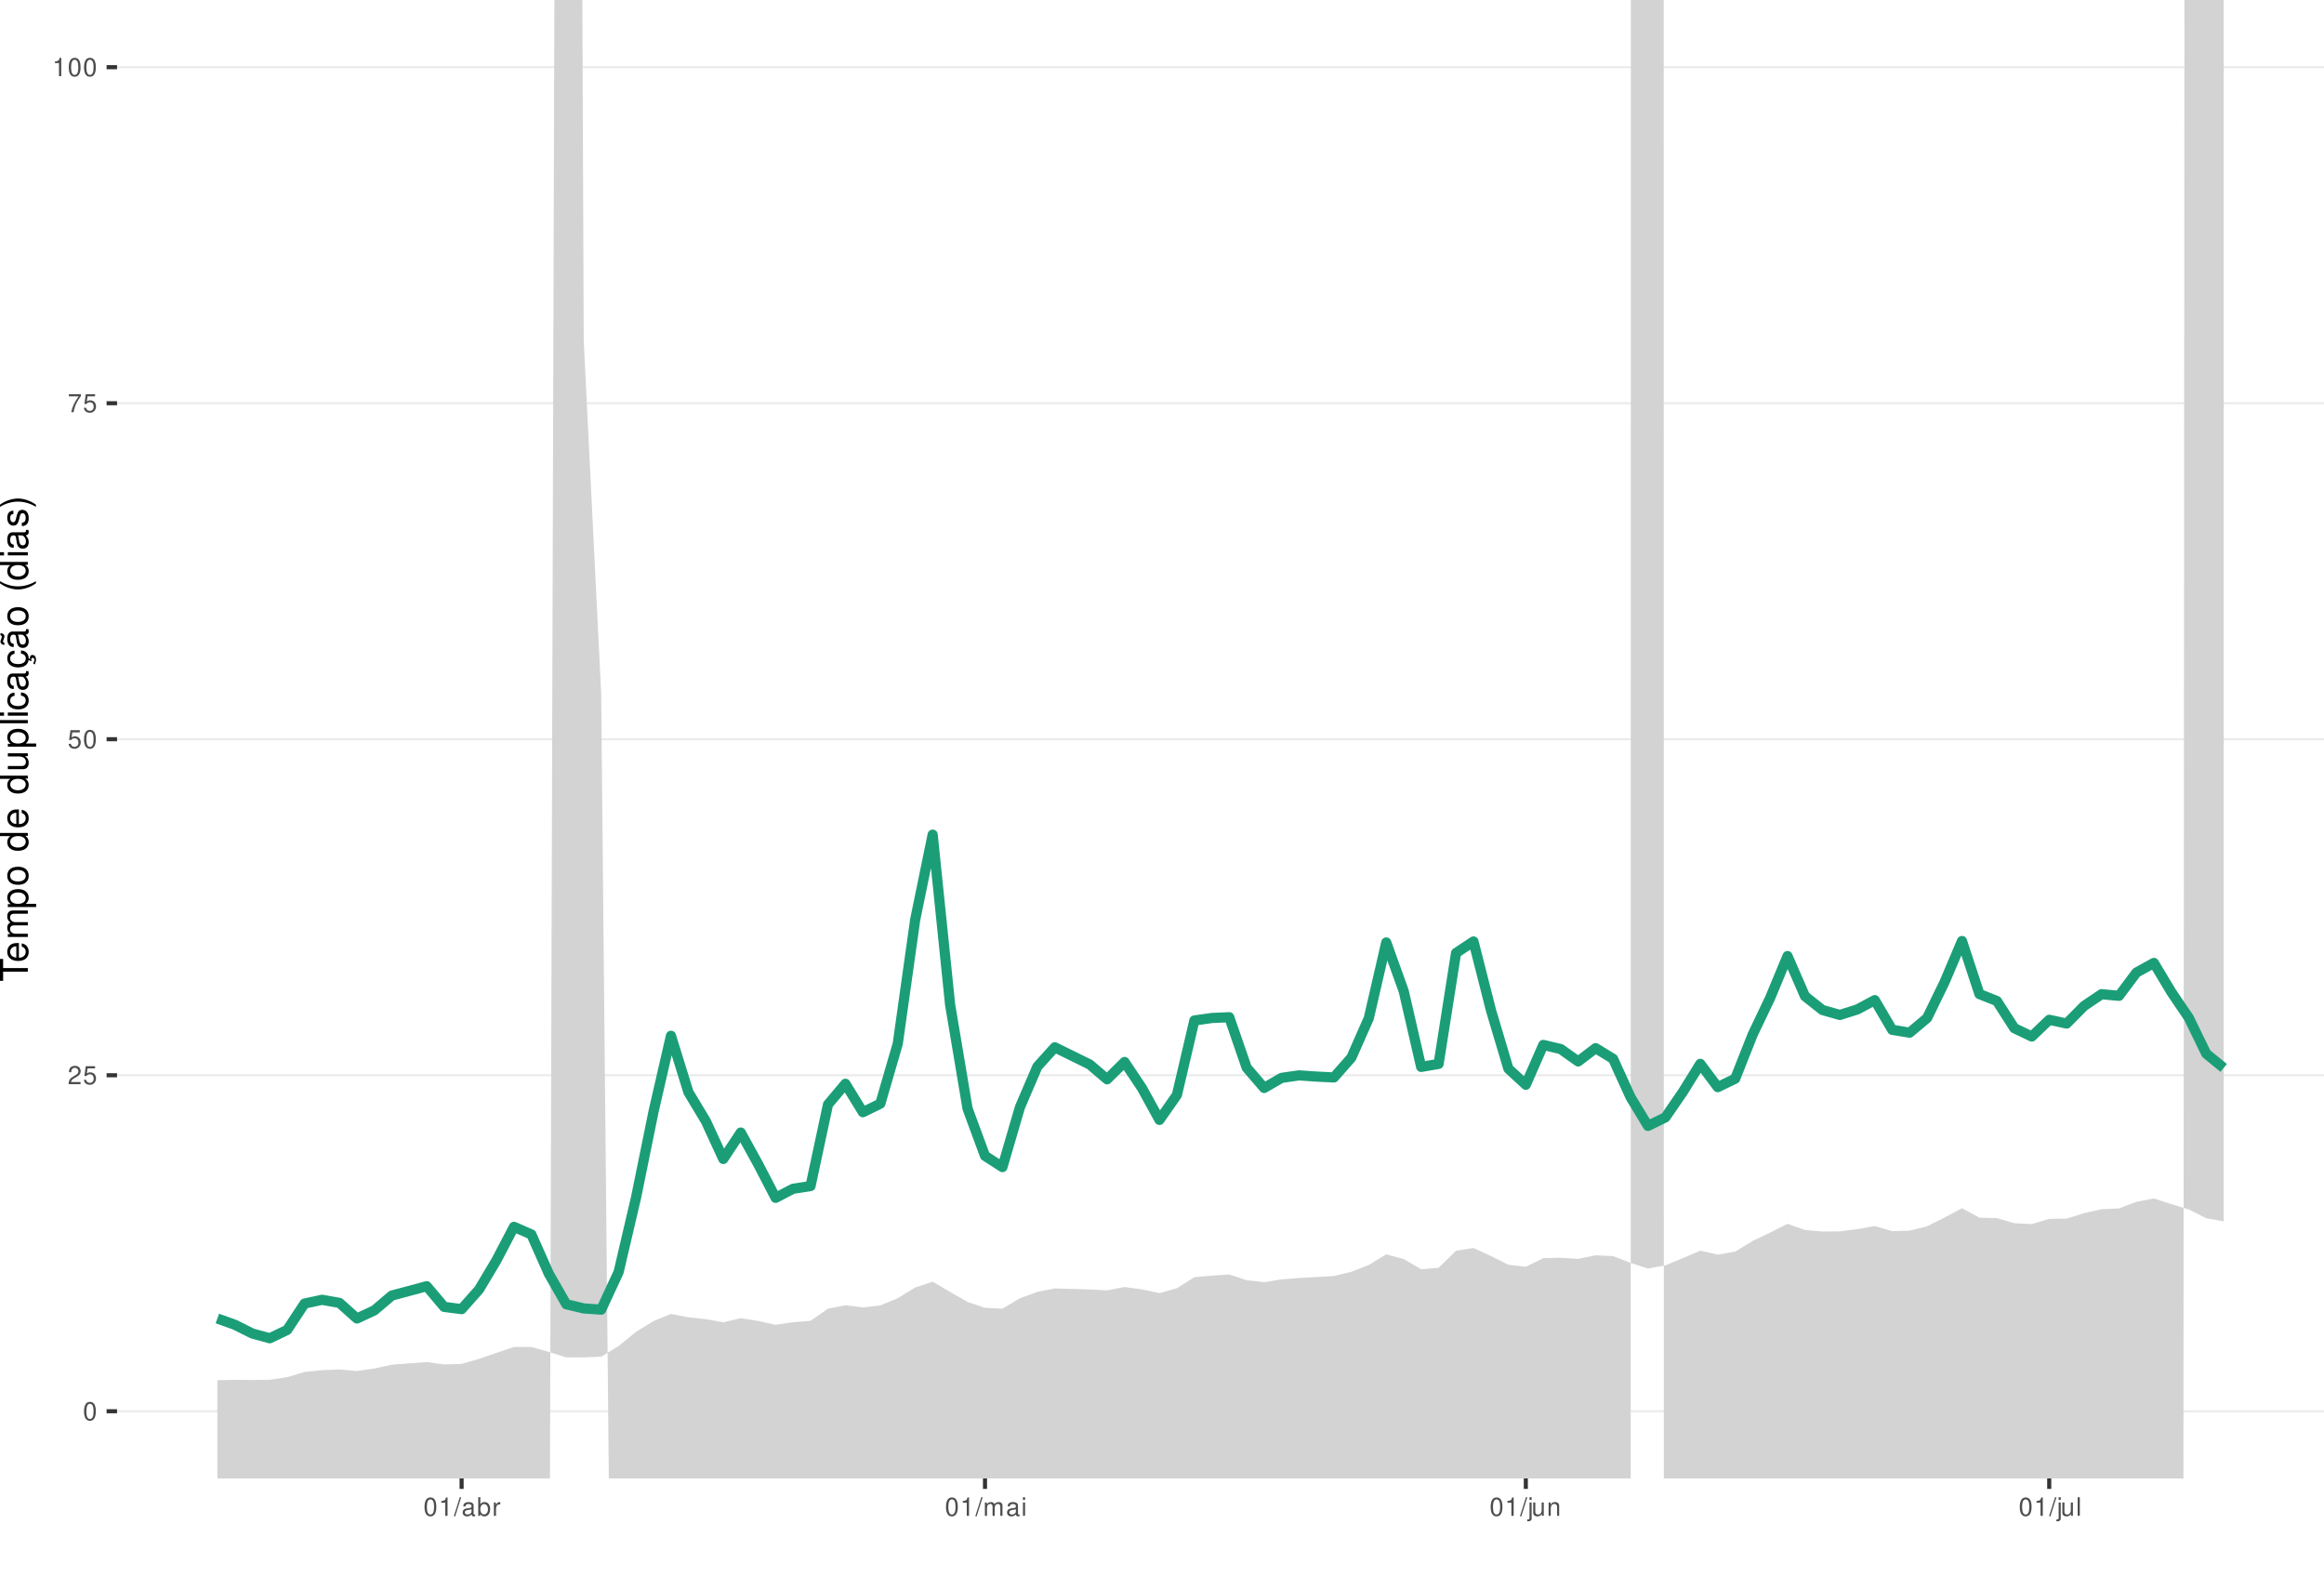
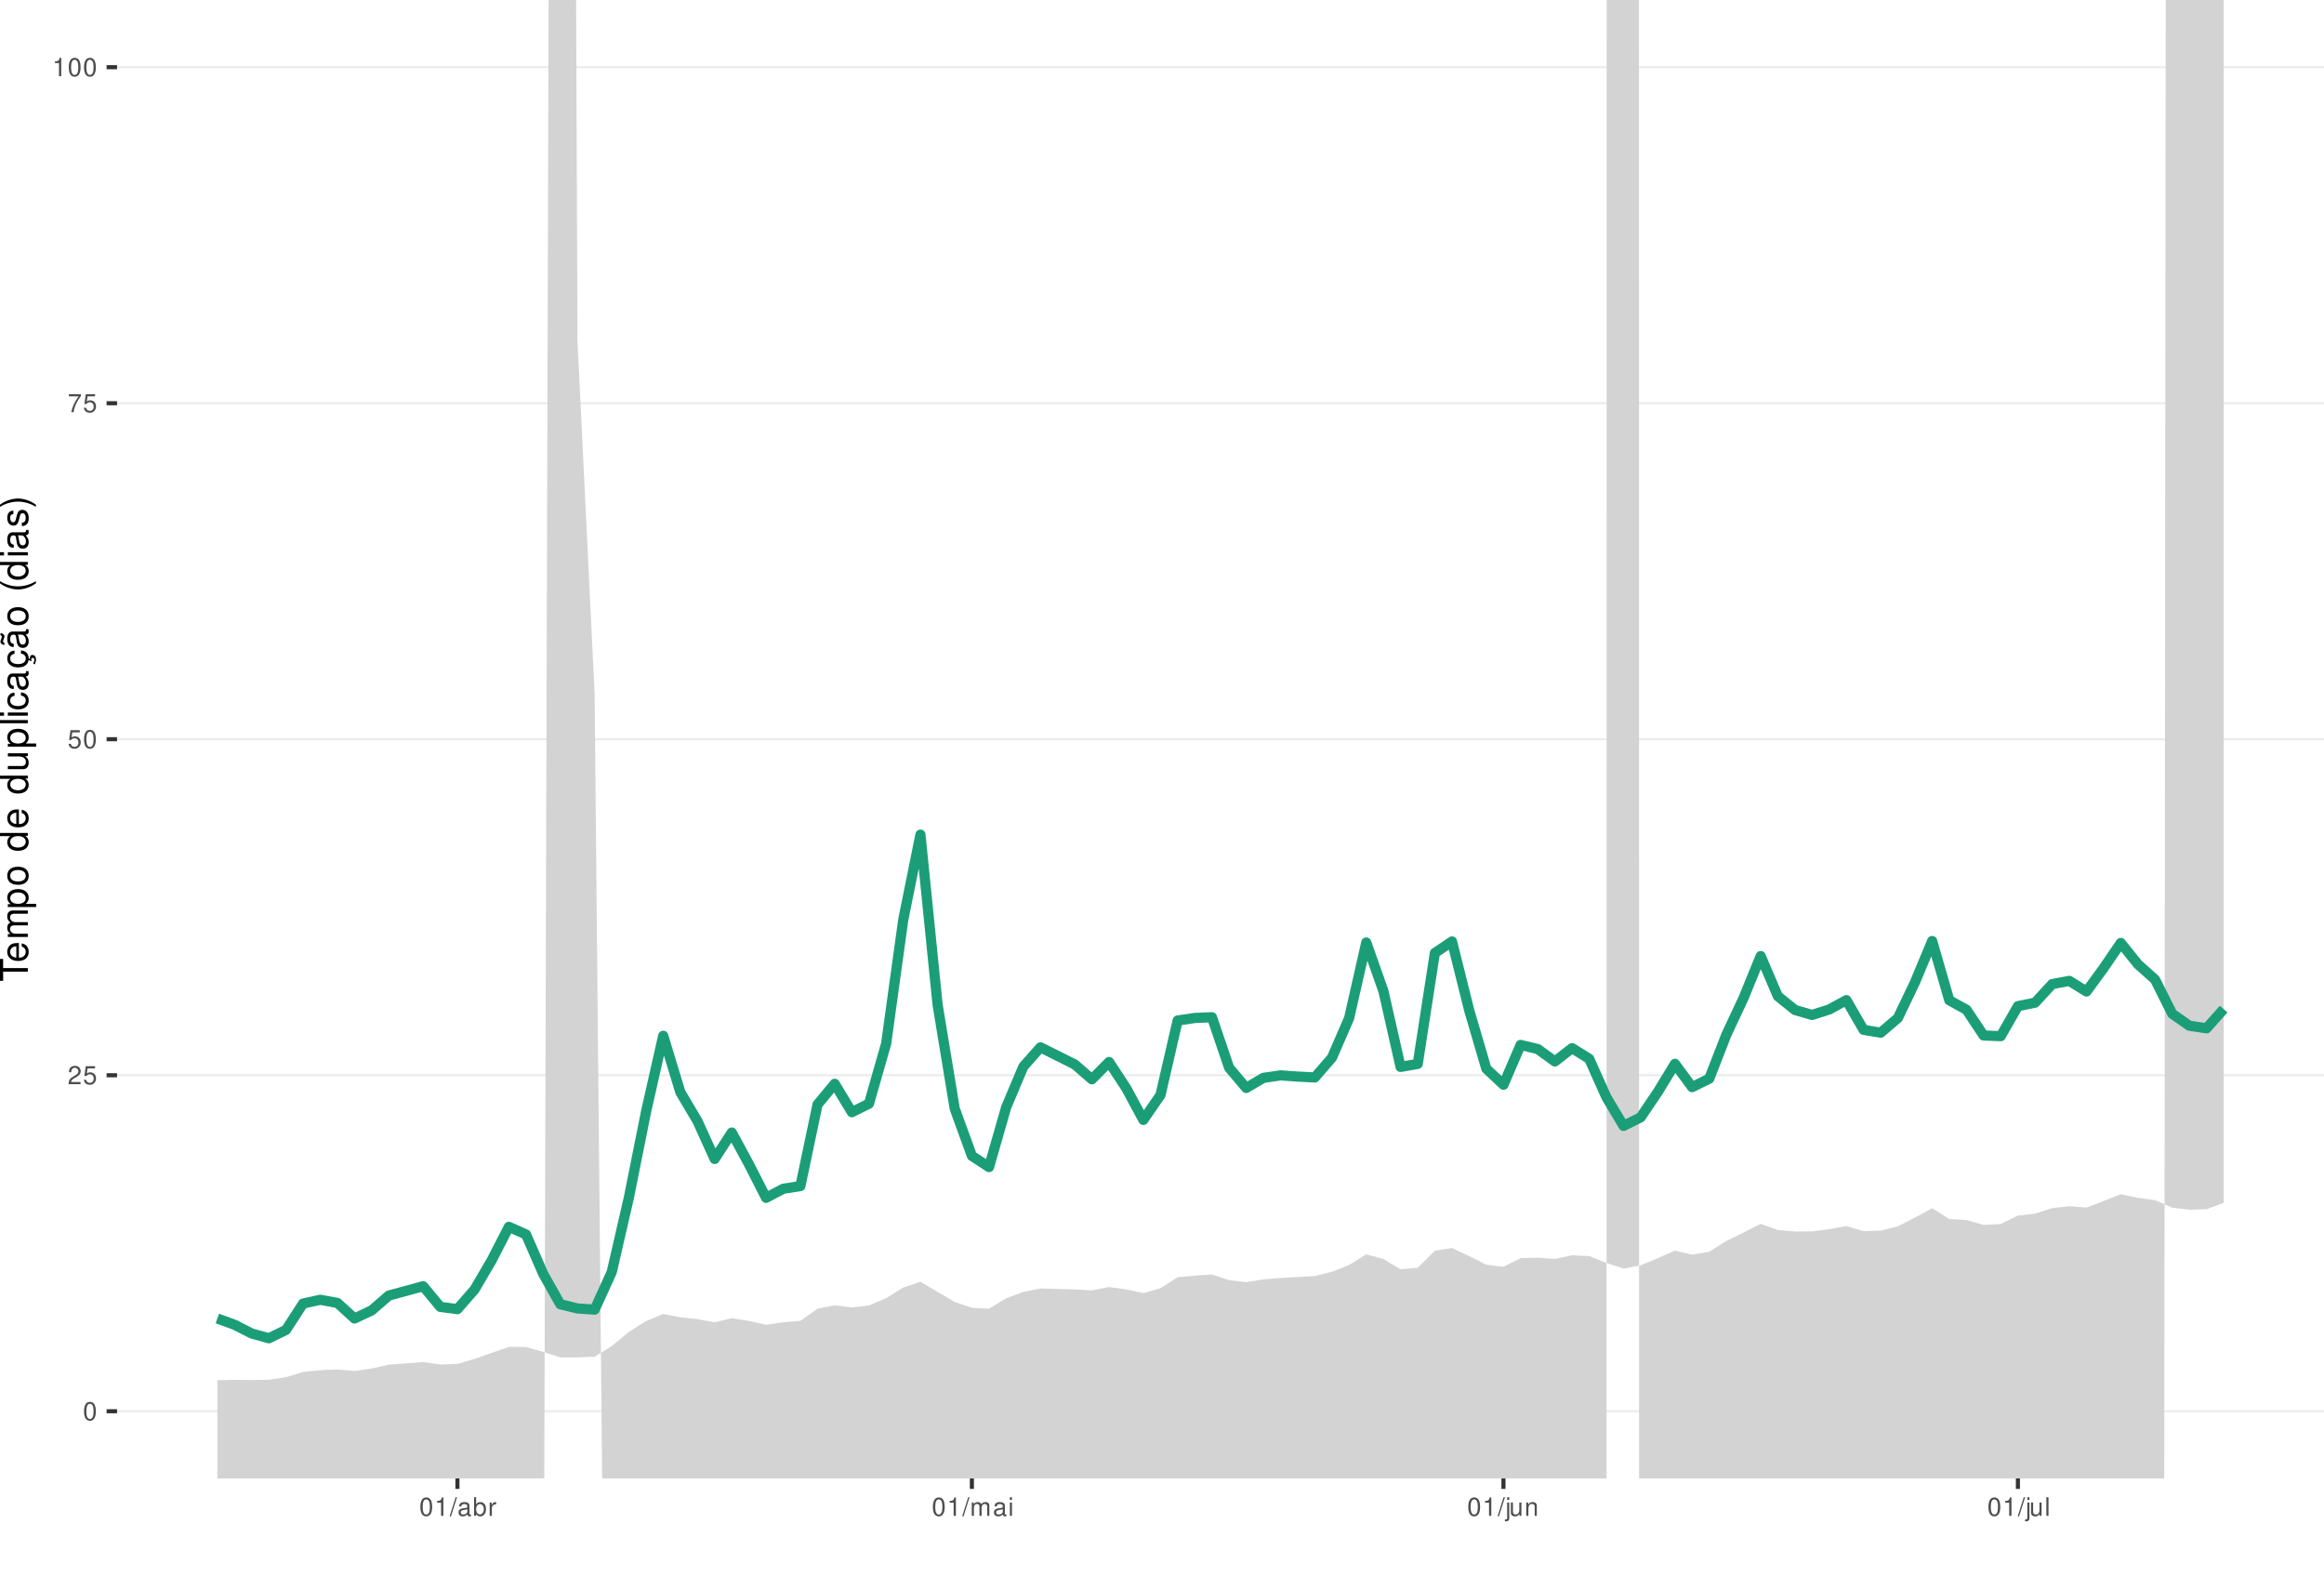
<svg xmlns="http://www.w3.org/2000/svg" xmlns:xlink="http://www.w3.org/1999/xlink" width="609pt" height="413pt" viewBox="0 0 609 413" version="1.1">
  <defs>
    <g>
      <symbol overflow="visible" id="glyph0-0">
        <path style="stroke:none;" d="" />
      </symbol>
      <symbol overflow="visible" id="glyph0-1">
        <path style="stroke:none;" d="M 1.828 -4.812 C 1.391 -4.812 0.984 -4.609 0.75 -4.281 C 0.438 -3.859 0.281 -3.219 0.281 -2.328 C 0.281 -0.703 0.812 0.156 1.828 0.156 C 2.828 0.156 3.375 -0.703 3.375 -2.297 C 3.375 -3.219 3.234 -3.844 2.922 -4.281 C 2.672 -4.625 2.281 -4.812 1.828 -4.812 Z M 1.828 -4.297 C 2.469 -4.297 2.781 -3.641 2.781 -2.344 C 2.781 -0.969 2.469 -0.328 1.812 -0.328 C 1.203 -0.328 0.891 -1 0.891 -2.328 C 0.891 -3.641 1.203 -4.297 1.828 -4.297 Z M 1.828 -4.297 " />
      </symbol>
      <symbol overflow="visible" id="glyph0-2">
        <path style="stroke:none;" d="M 3.375 -0.578 L 0.891 -0.578 C 0.938 -0.984 1.156 -1.234 1.734 -1.578 L 2.406 -1.953 C 3.062 -2.328 3.406 -2.812 3.406 -3.406 C 3.406 -3.812 3.234 -4.188 2.969 -4.438 C 2.688 -4.688 2.344 -4.812 1.891 -4.812 C 1.297 -4.812 0.844 -4.594 0.578 -4.188 C 0.422 -3.938 0.344 -3.641 0.328 -3.141 L 0.922 -3.141 C 0.938 -3.469 0.984 -3.672 1.062 -3.828 C 1.219 -4.125 1.516 -4.297 1.875 -4.297 C 2.406 -4.297 2.797 -3.906 2.797 -3.391 C 2.797 -3.016 2.578 -2.672 2.156 -2.438 L 1.547 -2.078 C 0.562 -1.516 0.281 -1.062 0.219 0 L 3.375 0 Z M 3.375 -0.578 " />
      </symbol>
      <symbol overflow="visible" id="glyph0-3">
        <path style="stroke:none;" d="M 3.172 -4.719 L 0.734 -4.719 L 0.375 -2.156 L 0.922 -2.156 C 1.188 -2.469 1.422 -2.594 1.797 -2.594 C 2.422 -2.594 2.812 -2.156 2.812 -1.453 C 2.812 -0.781 2.422 -0.359 1.781 -0.359 C 1.266 -0.359 0.953 -0.625 0.812 -1.156 L 0.234 -1.156 C 0.312 -0.766 0.375 -0.578 0.516 -0.406 C 0.781 -0.047 1.266 0.156 1.797 0.156 C 2.75 0.156 3.422 -0.547 3.422 -1.531 C 3.422 -2.469 2.797 -3.109 1.891 -3.109 C 1.562 -3.109 1.297 -3.016 1.016 -2.828 L 1.203 -4.141 L 3.172 -4.141 Z M 3.172 -4.719 " />
      </symbol>
      <symbol overflow="visible" id="glyph0-4">
        <path style="stroke:none;" d="M 3.469 -4.719 L 0.312 -4.719 L 0.312 -4.141 L 2.859 -4.141 C 1.734 -2.531 1.266 -1.547 0.922 0 L 1.547 0 C 1.797 -1.516 2.391 -2.812 3.469 -4.234 Z M 3.469 -4.719 " />
      </symbol>
      <symbol overflow="visible" id="glyph0-5">
        <path style="stroke:none;" d="M 1.719 -3.422 L 1.719 0 L 2.312 0 L 2.312 -4.812 L 1.922 -4.812 C 1.719 -4.078 1.578 -3.969 0.672 -3.859 L 0.672 -3.422 Z M 1.719 -3.422 " />
      </symbol>
      <symbol overflow="visible" id="glyph0-6">
        <path style="stroke:none;" d="M 1.531 -4.859 L -0.047 0.141 L 0.312 0.141 L 1.891 -4.859 Z M 1.531 -4.859 " />
      </symbol>
      <symbol overflow="visible" id="glyph0-7">
        <path style="stroke:none;" d="M 3.562 -0.328 C 3.5 -0.312 3.469 -0.312 3.438 -0.312 C 3.25 -0.312 3.141 -0.406 3.141 -0.578 L 3.141 -2.641 C 3.141 -3.25 2.688 -3.594 1.828 -3.594 C 1.312 -3.594 0.906 -3.438 0.672 -3.188 C 0.516 -3 0.453 -2.797 0.438 -2.453 L 0.984 -2.453 C 1.031 -2.875 1.297 -3.078 1.812 -3.078 C 2.312 -3.078 2.594 -2.891 2.594 -2.562 L 2.594 -2.406 C 2.578 -2.172 2.469 -2.078 2.016 -2.031 C 1.219 -1.922 1.109 -1.891 0.891 -1.812 C 0.484 -1.641 0.281 -1.328 0.281 -0.875 C 0.281 -0.25 0.719 0.156 1.422 0.156 C 1.859 0.156 2.219 0 2.609 -0.359 C 2.656 0 2.828 0.156 3.188 0.156 C 3.297 0.156 3.375 0.141 3.562 0.094 Z M 2.594 -1.094 C 2.594 -0.906 2.531 -0.797 2.375 -0.641 C 2.141 -0.438 1.875 -0.328 1.547 -0.328 C 1.109 -0.328 0.859 -0.547 0.859 -0.891 C 0.859 -1.266 1.094 -1.438 1.703 -1.531 C 2.297 -1.609 2.406 -1.641 2.594 -1.719 Z M 2.594 -1.094 " />
      </symbol>
      <symbol overflow="visible" id="glyph0-8">
        <path style="stroke:none;" d="M 0.359 -4.859 L 0.359 0 L 0.859 0 L 0.859 -0.453 C 1.125 -0.047 1.484 0.156 1.969 0.156 C 2.875 0.156 3.484 -0.594 3.484 -1.75 C 3.484 -2.891 2.922 -3.594 1.984 -3.594 C 1.516 -3.594 1.172 -3.406 0.906 -3.016 L 0.906 -4.859 Z M 1.891 -3.062 C 2.5 -3.062 2.906 -2.531 2.906 -1.703 C 2.906 -0.906 2.484 -0.359 1.891 -0.359 C 1.297 -0.359 0.906 -0.906 0.906 -1.719 C 0.906 -2.531 1.297 -3.062 1.891 -3.062 Z M 1.891 -3.062 " />
      </symbol>
      <symbol overflow="visible" id="glyph0-9">
        <path style="stroke:none;" d="M 0.453 -3.484 L 0.453 0 L 1.016 0 L 1.016 -1.812 C 1.031 -2.656 1.375 -3.016 2.141 -3 L 2.141 -3.562 C 2.047 -3.578 1.984 -3.594 1.922 -3.594 C 1.562 -3.594 1.297 -3.375 0.969 -2.859 L 0.969 -3.484 Z M 0.453 -3.484 " />
      </symbol>
      <symbol overflow="visible" id="glyph0-10">
        <path style="stroke:none;" d="M 0.469 -3.484 L 0.469 0 L 1.031 0 L 1.031 -2.188 C 1.031 -2.703 1.391 -3.109 1.844 -3.109 C 2.25 -3.109 2.484 -2.844 2.484 -2.406 L 2.484 0 L 3.047 0 L 3.047 -2.188 C 3.047 -2.703 3.422 -3.109 3.875 -3.109 C 4.266 -3.109 4.516 -2.844 4.516 -2.406 L 4.516 0 L 5.078 0 L 5.078 -2.609 C 5.078 -3.234 4.719 -3.594 4.062 -3.594 C 3.594 -3.594 3.312 -3.453 2.984 -3.062 C 2.781 -3.422 2.5 -3.594 2.047 -3.594 C 1.578 -3.594 1.266 -3.422 0.984 -3 L 0.984 -3.484 Z M 0.469 -3.484 " />
      </symbol>
      <symbol overflow="visible" id="glyph0-11">
        <path style="stroke:none;" d="M 1 -3.484 L 0.453 -3.484 L 0.453 0 L 1 0 Z M 1 -4.859 L 0.438 -4.859 L 0.438 -4.156 L 1 -4.156 Z M 1 -4.859 " />
      </symbol>
      <symbol overflow="visible" id="glyph0-12">
        <path style="stroke:none;" d="M 0.469 -3.484 L 0.469 0.5 C 0.469 0.859 0.359 0.969 0.016 0.969 C -0.031 0.969 -0.047 0.969 -0.125 0.953 L -0.125 1.438 C -0.047 1.438 -0.016 1.453 0.062 1.453 C 0.688 1.453 1.016 1.203 1.016 0.719 L 1.016 -3.484 Z M 1.016 -4.859 L 0.469 -4.859 L 0.469 -4.156 L 1.016 -4.156 Z M 1.016 -4.859 " />
      </symbol>
      <symbol overflow="visible" id="glyph0-13">
        <path style="stroke:none;" d="M 3.203 0 L 3.203 -3.484 L 2.656 -3.484 L 2.656 -1.516 C 2.656 -0.797 2.281 -0.328 1.703 -0.328 C 1.266 -0.328 0.984 -0.594 0.984 -1.016 L 0.984 -3.484 L 0.438 -3.484 L 0.438 -0.797 C 0.438 -0.219 0.859 0.156 1.547 0.156 C 2.062 0.156 2.391 -0.031 2.703 -0.484 L 2.703 0 Z M 3.203 0 " />
      </symbol>
      <symbol overflow="visible" id="glyph0-14">
        <path style="stroke:none;" d="M 0.469 -3.484 L 0.469 0 L 1.031 0 L 1.031 -1.922 C 1.031 -2.641 1.391 -3.109 1.969 -3.109 C 2.406 -3.109 2.688 -2.828 2.688 -2.422 L 2.688 0 L 3.234 0 L 3.234 -2.641 C 3.234 -3.219 2.812 -3.594 2.141 -3.594 C 1.625 -3.594 1.281 -3.391 0.984 -2.906 L 0.984 -3.484 Z M 0.469 -3.484 " />
      </symbol>
      <symbol overflow="visible" id="glyph0-15">
        <path style="stroke:none;" d="M 1.016 -4.859 L 0.453 -4.859 L 0.453 0 L 1.016 0 Z M 1.016 -4.859 " />
      </symbol>
      <symbol overflow="visible" id="glyph1-0">
        <path style="stroke:none;" d="" />
      </symbol>
      <symbol overflow="visible" id="glyph1-1">
        <path style="stroke:none;" d="M -6.469 -3.547 L -6.469 -5.938 L -7.297 -5.938 L -7.297 -0.203 L -6.469 -0.203 L -6.469 -2.609 L 0 -2.609 L 0 -3.547 Z M -6.469 -3.547 " />
      </symbol>
      <symbol overflow="visible" id="glyph1-2">
        <path style="stroke:none;" d="M -2.344 -5.125 C -3.141 -5.125 -3.625 -5.062 -4.016 -4.922 C -4.875 -4.578 -5.391 -3.781 -5.391 -2.797 C -5.391 -1.344 -4.281 -0.406 -2.547 -0.406 C -0.812 -0.406 0.234 -1.297 0.234 -2.781 C 0.234 -3.984 -0.453 -4.812 -1.594 -5.016 L -1.594 -4.188 C -0.906 -3.953 -0.547 -3.484 -0.547 -2.812 C -0.547 -2.281 -0.781 -1.828 -1.219 -1.547 C -1.516 -1.344 -1.812 -1.281 -2.344 -1.266 Z M -3.016 -1.297 C -3.984 -1.359 -4.625 -1.953 -4.625 -2.797 C -4.625 -3.641 -3.953 -4.234 -3.016 -4.234 Z M -3.016 -1.297 " />
      </symbol>
      <symbol overflow="visible" id="glyph1-3">
        <path style="stroke:none;" d="M -5.234 -0.703 L 0 -0.703 L 0 -1.547 L -3.297 -1.547 C -4.047 -1.547 -4.656 -2.094 -4.656 -2.766 C -4.656 -3.391 -4.281 -3.734 -3.609 -3.734 L 0 -3.734 L 0 -4.578 L -3.297 -4.578 C -4.047 -4.578 -4.656 -5.125 -4.656 -5.812 C -4.656 -6.422 -4.266 -6.781 -3.609 -6.781 L 0 -6.781 L 0 -7.625 L -3.938 -7.625 C -4.875 -7.625 -5.391 -7.078 -5.391 -6.094 C -5.391 -5.406 -5.188 -4.984 -4.594 -4.484 C -5.156 -4.188 -5.391 -3.766 -5.391 -3.078 C -5.391 -2.375 -5.125 -1.906 -4.5 -1.469 L -5.234 -1.469 Z M -5.234 -0.703 " />
      </symbol>
      <symbol overflow="visible" id="glyph1-4">
        <path style="stroke:none;" d="M 2.188 -0.547 L 2.188 -1.375 L -0.547 -1.375 C -0.016 -1.812 0.234 -2.312 0.234 -2.984 C 0.234 -4.344 -0.859 -5.234 -2.531 -5.234 C -4.297 -5.234 -5.391 -4.375 -5.391 -2.984 C -5.391 -2.266 -5.062 -1.703 -4.453 -1.312 L -5.234 -1.312 L -5.234 -0.547 Z M -4.609 -2.844 C -4.609 -3.766 -3.797 -4.359 -2.547 -4.359 C -1.359 -4.359 -0.547 -3.75 -0.547 -2.844 C -0.547 -1.953 -1.344 -1.375 -2.578 -1.375 C -3.812 -1.375 -4.609 -1.953 -4.609 -2.844 Z M -4.609 -2.844 " />
      </symbol>
      <symbol overflow="visible" id="glyph1-5">
        <path style="stroke:none;" d="M -5.391 -2.719 C -5.391 -1.234 -4.344 -0.359 -2.578 -0.359 C -0.812 -0.359 0.234 -1.234 0.234 -2.734 C 0.234 -4.203 -0.812 -5.094 -2.547 -5.094 C -4.359 -5.094 -5.391 -4.234 -5.391 -2.719 Z M -4.625 -2.734 C -4.625 -3.672 -3.844 -4.234 -2.547 -4.234 C -1.312 -4.234 -0.547 -3.656 -0.547 -2.734 C -0.547 -1.797 -1.312 -1.234 -2.578 -1.234 C -3.844 -1.234 -4.625 -1.797 -4.625 -2.734 Z M -4.625 -2.734 " />
      </symbol>
      <symbol overflow="visible" id="glyph1-6">
        <path style="stroke:none;" d="" />
      </symbol>
      <symbol overflow="visible" id="glyph1-7">
        <path style="stroke:none;" d="M -7.297 -4.953 L -7.297 -4.125 L -4.578 -4.125 C -5.109 -3.766 -5.391 -3.203 -5.391 -2.516 C -5.391 -1.156 -4.297 -0.266 -2.625 -0.266 C -0.859 -0.266 0.234 -1.125 0.234 -2.547 C 0.234 -3.266 -0.047 -3.766 -0.688 -4.203 L 0 -4.203 L 0 -4.953 Z M -4.609 -2.656 C -4.609 -3.547 -3.812 -4.125 -2.562 -4.125 C -1.344 -4.125 -0.547 -3.547 -0.547 -2.656 C -0.547 -1.734 -1.359 -1.125 -2.578 -1.125 C -3.797 -1.125 -4.609 -1.734 -4.609 -2.656 Z M -4.609 -2.656 " />
      </symbol>
      <symbol overflow="visible" id="glyph1-8">
        <path style="stroke:none;" d="M 0 -4.812 L -5.234 -4.812 L -5.234 -3.984 L -2.266 -3.984 C -1.203 -3.984 -0.5 -3.438 -0.5 -2.562 C -0.5 -1.906 -0.906 -1.484 -1.531 -1.484 L -5.234 -1.484 L -5.234 -0.656 L -1.203 -0.656 C -0.328 -0.656 0.234 -1.297 0.234 -2.312 C 0.234 -3.094 -0.047 -3.578 -0.734 -4.062 L 0 -4.062 Z M 0 -4.812 " />
      </symbol>
      <symbol overflow="visible" id="glyph1-9">
        <path style="stroke:none;" d="M -7.297 -1.516 L -7.297 -0.688 L 0 -0.688 L 0 -1.516 Z M -7.297 -1.516 " />
      </symbol>
      <symbol overflow="visible" id="glyph1-10">
        <path style="stroke:none;" d="M -5.234 -1.5 L -5.234 -0.672 L 0 -0.672 L 0 -1.5 Z M -7.297 -1.5 L -7.297 -0.656 L -6.234 -0.656 L -6.234 -1.5 Z M -7.297 -1.5 " />
      </symbol>
      <symbol overflow="visible" id="glyph1-11">
        <path style="stroke:none;" d="M -3.484 -4.703 C -3.984 -4.672 -4.312 -4.562 -4.609 -4.359 C -5.094 -4 -5.391 -3.375 -5.391 -2.641 C -5.391 -1.219 -4.266 -0.312 -2.531 -0.312 C -0.844 -0.312 0.234 -1.203 0.234 -2.625 C 0.234 -3.875 -0.516 -4.672 -1.797 -4.766 L -1.797 -3.938 C -0.953 -3.797 -0.547 -3.359 -0.547 -2.656 C -0.547 -1.734 -1.297 -1.188 -2.531 -1.188 C -3.844 -1.188 -4.625 -1.719 -4.625 -2.625 C -4.625 -3.328 -4.203 -3.766 -3.484 -3.875 Z M -3.484 -4.703 " />
      </symbol>
      <symbol overflow="visible" id="glyph1-12">
        <path style="stroke:none;" d="M -0.484 -5.344 C -0.469 -5.266 -0.469 -5.219 -0.469 -5.172 C -0.469 -4.875 -0.625 -4.719 -0.875 -4.719 L -3.953 -4.719 C -4.891 -4.719 -5.391 -4.047 -5.391 -2.75 C -5.391 -1.984 -5.172 -1.375 -4.781 -1.016 C -4.516 -0.766 -4.203 -0.672 -3.688 -0.656 L -3.688 -1.484 C -4.328 -1.562 -4.625 -1.938 -4.625 -2.719 C -4.625 -3.484 -4.344 -3.891 -3.844 -3.891 L -3.625 -3.891 C -3.266 -3.875 -3.125 -3.703 -3.047 -3.016 C -2.891 -1.844 -2.844 -1.656 -2.719 -1.344 C -2.453 -0.734 -2 -0.422 -1.312 -0.422 C -0.375 -0.422 0.234 -1.078 0.234 -2.141 C 0.234 -2.797 0 -3.328 -0.547 -3.922 C 0 -3.984 0.234 -4.234 0.234 -4.781 C 0.234 -4.953 0.203 -5.062 0.141 -5.344 Z M -1.656 -3.891 C -1.375 -3.891 -1.203 -3.812 -0.969 -3.562 C -0.656 -3.219 -0.5 -2.812 -0.5 -2.312 C -0.5 -1.672 -0.812 -1.297 -1.344 -1.297 C -1.891 -1.297 -2.172 -1.656 -2.297 -2.547 C -2.422 -3.438 -2.453 -3.609 -2.594 -3.891 Z M -1.656 -3.891 " />
      </symbol>
      <symbol overflow="visible" id="glyph1-13">
        <path style="stroke:none;" d="M 0.234 -2.641 C 0.234 -3.875 -0.547 -4.703 -1.797 -4.766 L -1.797 -3.938 C -0.953 -3.797 -0.531 -3.359 -0.531 -2.656 C -0.531 -1.734 -1.281 -1.188 -2.516 -1.188 C -3.844 -1.188 -4.625 -1.719 -4.625 -2.625 C -4.625 -3.328 -4.203 -3.766 -3.484 -3.875 L -3.484 -4.703 C -3.984 -4.672 -4.312 -4.562 -4.609 -4.359 C -5.094 -4 -5.391 -3.375 -5.391 -2.641 C -5.391 -1.219 -4.266 -0.312 -2.531 -0.312 C -1.469 -0.312 -0.625 -0.672 -0.156 -1.312 C 0.047 -1.594 0.125 -1.812 0.203 -2.25 L 0.922 -1.938 L 0.984 -2.062 C 0.938 -2.188 0.906 -2.25 0.906 -2.375 C 0.906 -2.656 1.047 -2.828 1.281 -2.828 C 1.547 -2.828 1.734 -2.594 1.734 -2.297 C 1.734 -2.031 1.672 -1.844 1.438 -1.406 L 1.406 -1.312 L 1.812 -1.094 C 2.078 -1.75 2.141 -1.953 2.141 -2.344 C 2.141 -3.109 1.781 -3.578 1.203 -3.578 C 0.781 -3.578 0.547 -3.297 0.547 -2.797 C 0.547 -2.703 0.547 -2.641 0.562 -2.516 Z M 0.234 -2.641 " />
      </symbol>
      <symbol overflow="visible" id="glyph1-14">
        <path style="stroke:none;" d="M -0.484 -5.344 C -0.469 -5.266 -0.469 -5.219 -0.469 -5.172 C -0.469 -4.875 -0.625 -4.719 -0.875 -4.719 L -3.953 -4.719 C -4.891 -4.719 -5.391 -4.047 -5.391 -2.75 C -5.391 -1.984 -5.172 -1.375 -4.781 -1.016 C -4.516 -0.766 -4.203 -0.672 -3.688 -0.656 L -3.688 -1.484 C -4.328 -1.562 -4.625 -1.938 -4.625 -2.719 C -4.625 -3.484 -4.344 -3.891 -3.844 -3.891 L -3.625 -3.891 C -3.266 -3.875 -3.125 -3.703 -3.047 -3.016 C -2.891 -1.844 -2.844 -1.656 -2.719 -1.344 C -2.453 -0.734 -2 -0.422 -1.312 -0.422 C -0.375 -0.422 0.234 -1.078 0.234 -2.141 C 0.234 -2.797 0 -3.328 -0.547 -3.922 C 0 -3.984 0.234 -4.234 0.234 -4.781 C 0.234 -4.953 0.203 -5.062 0.141 -5.344 Z M -1.656 -3.891 C -1.375 -3.891 -1.203 -3.812 -0.969 -3.562 C -0.656 -3.219 -0.5 -2.812 -0.5 -2.312 C -0.5 -1.672 -0.812 -1.297 -1.344 -1.297 C -1.891 -1.297 -2.172 -1.656 -2.297 -2.547 C -2.422 -3.438 -2.453 -3.609 -2.594 -3.891 Z M -7.172 -3.75 C -6.922 -3.672 -6.812 -3.547 -6.812 -3.375 C -6.812 -3.25 -6.875 -2.984 -6.984 -2.734 C -7.156 -2.312 -7.172 -2.25 -7.172 -2.047 C -7.172 -1.594 -6.797 -1.297 -6.141 -1.188 L -6.141 -1.766 C -6.375 -1.812 -6.5 -1.938 -6.5 -2.094 C -6.5 -2.203 -6.469 -2.344 -6.375 -2.578 C -6.156 -3.156 -6.125 -3.234 -6.125 -3.438 C -6.125 -3.922 -6.484 -4.219 -7.172 -4.312 Z M -7.172 -3.75 " />
      </symbol>
      <symbol overflow="visible" id="glyph1-15">
        <path style="stroke:none;" d="M -7.297 -2.359 C -5.984 -1.359 -4.156 -0.734 -2.594 -0.734 C -1.016 -0.734 0.812 -1.359 2.125 -2.359 L 2.125 -2.906 C 0.688 -2.031 -0.984 -1.547 -2.594 -1.547 C -4.188 -1.547 -5.875 -2.031 -7.297 -2.906 Z M -7.297 -2.359 " />
      </symbol>
      <symbol overflow="visible" id="glyph1-16">
        <path style="stroke:none;" d="M -3.781 -4.375 C -4.812 -4.375 -5.391 -3.688 -5.391 -2.484 C -5.391 -1.266 -4.766 -0.469 -3.797 -0.469 C -2.969 -0.469 -2.578 -0.891 -2.281 -2.125 L -2.094 -2.906 C -1.953 -3.484 -1.734 -3.719 -1.375 -3.719 C -0.875 -3.719 -0.547 -3.234 -0.547 -2.5 C -0.547 -2.047 -0.672 -1.672 -0.891 -1.453 C -1.047 -1.328 -1.188 -1.266 -1.562 -1.219 L -1.562 -0.344 C -0.344 -0.375 0.234 -1.062 0.234 -2.438 C 0.234 -3.75 -0.422 -4.594 -1.438 -4.594 C -2.203 -4.594 -2.641 -4.156 -2.891 -3.109 L -3.078 -2.312 C -3.234 -1.625 -3.453 -1.344 -3.828 -1.344 C -4.312 -1.344 -4.625 -1.766 -4.625 -2.453 C -4.625 -3.125 -4.328 -3.484 -3.781 -3.5 Z M -3.781 -4.375 " />
      </symbol>
      <symbol overflow="visible" id="glyph1-17">
        <path style="stroke:none;" d="M 2.125 -0.938 C 0.812 -1.938 -1.016 -2.562 -2.578 -2.562 C -4.156 -2.562 -5.984 -1.938 -7.297 -0.938 L -7.297 -0.375 C -5.859 -1.266 -4.188 -1.75 -2.578 -1.75 C -0.984 -1.75 0.703 -1.266 2.125 -0.375 Z M 2.125 -0.938 " />
      </symbol>
    </g>
    <clipPath id="clip1">
      <path d="M 30.672 0 L 609 0 L 609 387.328 L 30.672 387.328 Z M 30.672 0 " />
    </clipPath>
    <clipPath id="clip2">
      <path d="M 30.672 369 L 609 369 L 609 370 L 30.672 370 Z M 30.672 369 " />
    </clipPath>
    <clipPath id="clip3">
      <path d="M 30.672 281 L 609 281 L 609 282 L 30.672 282 Z M 30.672 281 " />
    </clipPath>
    <clipPath id="clip4">
      <path d="M 30.672 193 L 609 193 L 609 194 L 30.672 194 Z M 30.672 193 " />
    </clipPath>
    <clipPath id="clip5">
      <path d="M 30.672 105 L 609 105 L 609 106 L 30.672 106 Z M 30.672 105 " />
    </clipPath>
    <clipPath id="clip6">
      <path d="M 30.672 17 L 609 17 L 609 18 L 30.672 18 Z M 30.672 17 " />
    </clipPath>
    <clipPath id="clip7">
      <path d="M 56 0 L 583 0 L 583 387.328 L 56 387.328 Z M 56 0 " />
    </clipPath>
  </defs>
  <g id="surface66">
    <rect x="0" y="0" width="609" height="413" style="fill:rgb(100%,100%,100%);fill-opacity:1;stroke:none;" />
    <rect x="0" y="0" width="609" height="413" style="fill:rgb(100%,100%,100%);fill-opacity:1;stroke:none;" />
    <path style="fill:none;stroke-width:1.067;stroke-linecap:round;stroke-linejoin:round;stroke:rgb(100%,100%,100%);stroke-opacity:1;stroke-miterlimit:10;" d="M 0 413 L 609 413 L 609 0 L 0 0 Z M 0 413 " />
    <g clip-path="url(#clip1)" clip-rule="nonzero">
      <path style=" stroke:none;fill-rule:nonzero;fill:rgb(100%,100%,100%);fill-opacity:1;" d="M 30.672 387.328 L 609 387.328 L 609 0 L 30.672 0 Z M 30.672 387.328 " />
    </g>
    <g clip-path="url(#clip2)" clip-rule="nonzero">
      <path style="fill:none;stroke-width:0.533;stroke-linecap:butt;stroke-linejoin:round;stroke:rgb(92.157%,92.157%,92.157%);stroke-opacity:1;stroke-miterlimit:10;" d="M 30.672 369.723 L 609 369.723 " />
    </g>
    <g clip-path="url(#clip3)" clip-rule="nonzero">
      <path style="fill:none;stroke-width:0.533;stroke-linecap:butt;stroke-linejoin:round;stroke:rgb(92.157%,92.157%,92.157%);stroke-opacity:1;stroke-miterlimit:10;" d="M 30.672 281.695 L 609 281.695 " />
    </g>
    <g clip-path="url(#clip4)" clip-rule="nonzero">
      <path style="fill:none;stroke-width:0.533;stroke-linecap:butt;stroke-linejoin:round;stroke:rgb(92.157%,92.157%,92.157%);stroke-opacity:1;stroke-miterlimit:10;" d="M 30.672 193.664 L 609 193.664 " />
    </g>
    <g clip-path="url(#clip5)" clip-rule="nonzero">
      <path style="fill:none;stroke-width:0.533;stroke-linecap:butt;stroke-linejoin:round;stroke:rgb(92.157%,92.157%,92.157%);stroke-opacity:1;stroke-miterlimit:10;" d="M 30.672 105.637 L 609 105.637 " />
    </g>
    <g clip-path="url(#clip6)" clip-rule="nonzero">
      <path style="fill:none;stroke-width:0.533;stroke-linecap:butt;stroke-linejoin:round;stroke:rgb(92.157%,92.157%,92.157%);stroke-opacity:1;stroke-miterlimit:10;" d="M 30.672 17.605 L 609 17.605 " />
    </g>
    <g clip-path="url(#clip7)" clip-rule="nonzero">
-       <path style=" stroke:none;fill-rule:nonzero;fill:rgb(82.745%,82.745%,82.745%);fill-opacity:1;" d="M 56.957 395.148 L 61.531 401.012 L 65.836 413 L 78.832 413 L 79.816 408.867 L 84.391 411.742 L 85.18 413 L 144.039 413 L 145.277 0 L 152.605 0 L 152.965 89.223 L 157.539 181.711 L 159.793 413 L 427.324 413 L 427.359 0 L 435.973 0 L 436.004 413 L 572.148 413 L 572.43 0 L 582.711 0 L 582.711 319.977 L 578.141 319.16 L 573.57 316.859 L 568.996 315.465 L 564.426 313.977 L 559.852 314.863 L 555.281 316.59 L 550.711 316.793 L 546.137 317.816 L 541.566 319.262 L 536.996 319.316 L 532.422 320.691 L 527.852 320.461 L 523.281 319.125 L 518.707 319.016 L 514.137 316.539 L 509.562 318.969 L 504.992 321.27 L 500.422 322.414 L 495.848 322.543 L 491.277 321.207 L 486.707 322.012 L 482.133 322.602 L 477.562 322.641 L 472.988 322.234 L 468.418 320.629 L 463.848 322.914 L 459.273 325.105 L 454.703 327.906 L 450.133 328.695 L 445.559 327.652 L 440.988 329.605 L 436.414 331.5 L 431.844 332.336 L 427.273 330.852 L 422.699 329.078 L 418.129 328.863 L 413.559 329.812 L 408.984 329.5 L 404.414 329.613 L 399.84 331.871 L 395.27 331.34 L 390.699 329.062 L 386.125 326.957 L 381.555 327.668 L 376.984 332.145 L 372.41 332.531 L 367.84 329.844 L 363.266 328.613 L 358.695 331.402 L 354.125 333.18 L 349.551 334.289 L 344.98 334.559 L 340.41 334.816 L 335.836 335.176 L 331.266 335.91 L 326.691 335.387 L 322.121 333.895 L 317.551 334.195 L 312.977 334.609 L 308.406 337.488 L 303.836 338.781 L 299.262 337.793 L 294.691 337.176 L 290.117 338.055 L 285.547 337.812 L 276.402 337.551 L 271.832 338.453 L 267.262 340.125 L 262.688 342.852 L 258.117 342.621 L 253.547 341.086 L 248.973 338.457 L 244.402 335.781 L 239.828 337.293 L 235.258 340.098 L 230.688 342 L 226.113 342.52 L 221.543 341.961 L 216.973 342.859 L 212.398 346.031 L 207.828 346.398 L 203.254 347.074 L 198.684 346.059 L 194.113 345.34 L 189.539 346.414 L 184.969 345.59 L 180.398 345.109 L 175.824 344.23 L 171.254 346.098 L 166.68 348.91 L 162.109 352.633 L 157.539 355.438 L 152.965 355.617 L 148.395 355.613 L 143.824 354.184 L 139.25 352.883 L 134.68 352.871 L 130.105 354.426 L 125.535 356.004 L 120.965 357.324 L 116.391 357.457 L 111.82 356.836 L 102.676 357.523 L 98.105 358.52 L 93.531 359.18 L 88.961 358.77 L 84.391 358.957 L 79.816 359.426 L 75.246 360.797 L 70.676 361.473 L 66.102 361.539 L 61.531 361.492 L 56.957 361.594 Z M 56.957 395.148 " />
-     </g>
-     <path style="fill:none;stroke-width:2.667;stroke-linecap:butt;stroke-linejoin:round;stroke:rgb(10.588%,61.961%,46.667%);stroke-opacity:1;stroke-miterlimit:10;" d="M 56.957 345.422 L 61.531 347.059 L 66.102 349.348 L 70.676 350.602 L 75.246 348.422 L 79.816 341.504 L 84.391 340.523 L 88.961 341.34 L 93.531 345.422 L 98.105 343.293 L 102.676 339.41 L 111.82 336.965 L 116.391 342.379 L 120.965 342.973 L 125.535 337.824 L 130.105 330.152 L 134.68 321.406 L 139.25 323.406 L 143.824 333.703 L 148.395 341.695 L 152.965 342.785 L 157.539 343.102 L 162.109 333.238 L 166.68 313.711 L 171.254 291.23 L 175.824 271.352 L 180.398 286.133 L 184.969 293.719 L 189.539 303.629 L 194.113 296.707 L 198.684 305.012 L 203.254 313.812 L 207.828 311.43 L 212.398 310.727 L 216.973 289.363 L 221.543 283.934 L 226.113 291.375 L 230.688 289.141 L 235.258 273.426 L 239.828 240.918 L 244.402 218.66 L 248.973 263.199 L 253.547 290.434 L 258.117 302.816 L 262.688 305.754 L 267.262 290.102 L 271.832 279.445 L 276.402 274.375 L 285.547 278.863 L 290.117 282.754 L 294.691 278.227 L 299.262 285.078 L 303.836 293.398 L 308.406 286.863 L 312.977 267.352 L 317.551 266.695 L 322.121 266.496 L 326.691 279.719 L 331.266 285.031 L 335.836 282.383 L 340.41 281.727 L 344.98 282.047 L 349.551 282.27 L 354.125 277.082 L 358.695 266.727 L 363.266 246.914 L 367.84 259.652 L 372.41 279.516 L 376.984 278.723 L 381.555 249.664 L 386.125 246.645 L 390.699 264.648 L 395.27 279.973 L 399.84 284.184 L 404.414 273.75 L 408.984 274.836 L 413.559 278.082 L 418.129 274.594 L 422.699 277.383 L 427.273 287.43 L 431.844 294.965 L 436.414 292.73 L 440.988 286.074 L 445.559 278.707 L 450.133 284.809 L 454.703 282.598 L 459.273 271.062 L 463.848 261.469 L 468.418 250.469 L 472.988 260.98 L 477.562 264.598 L 482.133 265.898 L 486.707 264.457 L 491.277 262.016 L 495.848 269.797 L 500.422 270.543 L 504.992 266.707 L 509.562 257.312 L 514.137 246.531 L 518.707 260.426 L 523.281 262.246 L 527.852 269.363 L 532.422 271.551 L 536.996 267.176 L 541.566 268.148 L 546.137 263.539 L 550.711 260.461 L 555.281 260.887 L 559.852 254.789 L 564.426 252.27 L 568.996 259.902 L 573.57 266.641 L 578.141 276.043 L 582.711 279.773 " />
+       <path style=" stroke:none;fill-rule:nonzero;fill:rgb(82.745%,82.745%,82.745%);fill-opacity:1;" d="M 56.957 395.148 L 61.453 401.012 L 65.684 413 L 78.457 413 L 79.426 408.867 L 83.922 411.742 L 84.695 413 L 142.551 413 L 143.766 0 L 150.969 0 L 151.324 89.223 L 155.82 181.711 L 158.035 413 L 420.992 413 L 421.027 0 L 429.492 0 L 429.523 413 L 567.117 413 L 567.516 0 L 582.711 0 L 582.711 315.129 L 578.219 316.801 L 573.727 316.918 L 569.23 316.379 L 564.738 314.438 L 560.246 313.812 L 555.75 312.883 L 551.258 314.641 L 546.762 316.359 L 542.27 316.016 L 537.777 316.5 L 533.281 317.953 L 528.789 318.457 L 524.297 320.656 L 519.801 320.914 L 515.309 319.629 L 510.812 319.363 L 506.32 316.539 L 501.828 318.969 L 497.332 321.27 L 492.84 322.414 L 488.348 322.543 L 483.852 321.207 L 479.359 322.012 L 474.867 322.602 L 470.371 322.641 L 465.879 322.234 L 461.383 320.629 L 456.891 322.914 L 452.398 325.105 L 447.902 327.906 L 443.41 328.695 L 438.918 327.652 L 434.422 329.605 L 429.93 331.5 L 425.438 332.336 L 420.941 330.852 L 416.449 329.078 L 411.953 328.863 L 407.461 329.812 L 402.969 329.5 L 398.473 329.613 L 393.98 331.871 L 389.488 331.34 L 384.992 329.062 L 380.5 326.957 L 376.004 327.668 L 371.512 332.145 L 367.02 332.531 L 362.523 329.844 L 358.031 328.613 L 353.539 331.402 L 349.043 333.18 L 344.551 334.289 L 340.059 334.559 L 335.562 334.816 L 331.07 335.176 L 326.574 335.91 L 322.082 335.387 L 317.59 333.895 L 313.094 334.195 L 308.602 334.609 L 304.109 337.488 L 299.613 338.781 L 295.121 337.793 L 290.629 337.176 L 286.133 338.055 L 281.641 337.812 L 272.652 337.551 L 268.16 338.453 L 263.664 340.125 L 259.172 342.852 L 254.68 342.621 L 250.184 341.086 L 245.691 338.457 L 241.199 335.781 L 236.703 337.293 L 232.211 340.098 L 227.715 342 L 223.223 342.52 L 218.73 341.961 L 214.234 342.859 L 209.742 346.031 L 205.25 346.398 L 200.754 347.074 L 196.262 346.059 L 191.766 345.34 L 187.273 346.414 L 182.781 345.59 L 178.285 345.109 L 173.793 344.23 L 169.301 346.098 L 164.805 348.91 L 160.312 352.633 L 155.82 355.438 L 151.324 355.617 L 146.832 355.613 L 142.336 354.184 L 137.844 352.883 L 133.352 352.871 L 128.855 354.426 L 124.363 356.004 L 119.871 357.324 L 115.375 357.457 L 110.883 356.836 L 101.895 357.523 L 97.402 358.52 L 92.906 359.18 L 88.414 358.77 L 83.922 358.957 L 79.426 359.426 L 74.934 360.797 L 70.441 361.473 L 65.945 361.539 L 61.453 361.492 L 56.957 361.594 Z M 56.957 395.148 " />
+     </g>
+     <path style="fill:none;stroke-width:2.667;stroke-linecap:butt;stroke-linejoin:round;stroke:rgb(10.588%,61.961%,46.667%);stroke-opacity:1;stroke-miterlimit:10;" d="M 56.957 345.422 L 61.453 347.059 L 65.945 349.348 L 70.441 350.602 L 74.934 348.422 L 79.426 341.504 L 83.922 340.523 L 88.414 341.34 L 92.906 345.422 L 97.402 343.293 L 101.895 339.41 L 110.883 336.965 L 115.375 342.379 L 119.871 342.973 L 124.363 337.824 L 128.855 330.152 L 133.352 321.406 L 137.844 323.406 L 142.336 333.703 L 146.832 341.695 L 151.324 342.785 L 155.82 343.102 L 160.312 333.238 L 164.805 313.711 L 169.301 291.23 L 173.793 271.352 L 178.285 286.133 L 182.781 293.719 L 187.273 303.629 L 191.766 296.707 L 196.262 305.012 L 200.754 313.812 L 205.25 311.43 L 209.742 310.727 L 214.234 289.363 L 218.73 283.934 L 223.223 291.375 L 227.715 289.141 L 232.211 273.426 L 236.703 240.918 L 241.199 218.66 L 245.691 263.199 L 250.184 290.434 L 254.68 302.816 L 259.172 305.754 L 263.664 290.102 L 268.16 279.445 L 272.652 274.375 L 281.641 278.863 L 286.133 282.754 L 290.629 278.227 L 295.121 285.078 L 299.613 293.398 L 304.109 286.863 L 308.602 267.352 L 313.094 266.695 L 317.59 266.496 L 322.082 279.719 L 326.574 285.031 L 331.07 282.383 L 335.562 281.727 L 340.059 282.047 L 344.551 282.27 L 349.043 277.082 L 353.539 266.727 L 358.031 246.914 L 362.523 259.652 L 367.02 279.516 L 371.512 278.723 L 376.004 249.664 L 380.5 246.645 L 384.992 264.648 L 389.488 279.973 L 393.98 284.184 L 398.473 273.75 L 402.969 274.836 L 407.461 278.082 L 411.953 274.594 L 416.449 277.383 L 420.941 287.43 L 425.438 294.965 L 429.93 292.73 L 434.422 286.074 L 438.918 278.707 L 443.41 284.809 L 447.902 282.598 L 452.398 271.062 L 456.891 261.469 L 461.383 250.469 L 465.879 260.98 L 470.371 264.598 L 474.867 265.898 L 479.359 264.457 L 483.852 262.016 L 488.348 269.797 L 492.84 270.543 L 497.332 266.707 L 501.828 257.312 L 506.32 246.531 L 510.812 262.059 L 515.309 264.531 L 519.801 271.277 L 524.297 271.457 L 528.789 263.594 L 533.281 262.688 L 537.777 257.812 L 542.27 256.977 L 546.762 259.758 L 551.258 253.609 L 555.75 247.031 L 560.246 252.625 L 564.738 256.637 L 569.23 265.594 L 573.727 268.723 L 578.219 269.395 L 582.711 264.367 " />
    <g style="fill:rgb(30.196%,30.196%,30.196%);fill-opacity:1;">
      <use xlink:href="#glyph0-1" x="21.738" y="372.07" />
    </g>
    <g style="fill:rgb(30.196%,30.196%,30.196%);fill-opacity:1;">
      <use xlink:href="#glyph0-2" x="17.738" y="284.043" />
      <use xlink:href="#glyph0-3" x="21.738" y="284.043" />
    </g>
    <g style="fill:rgb(30.196%,30.196%,30.196%);fill-opacity:1;">
      <use xlink:href="#glyph0-3" x="17.738" y="196.012" />
      <use xlink:href="#glyph0-1" x="21.738" y="196.012" />
    </g>
    <g style="fill:rgb(30.196%,30.196%,30.196%);fill-opacity:1;">
      <use xlink:href="#glyph0-4" x="17.738" y="107.984" />
      <use xlink:href="#glyph0-3" x="21.738" y="107.984" />
    </g>
    <g style="fill:rgb(30.196%,30.196%,30.196%);fill-opacity:1;">
      <use xlink:href="#glyph0-5" x="13.738" y="19.953" />
      <use xlink:href="#glyph0-1" x="17.738" y="19.953" />
      <use xlink:href="#glyph0-1" x="21.738" y="19.953" />
    </g>
    <path style="fill:none;stroke-width:1.067;stroke-linecap:butt;stroke-linejoin:round;stroke:rgb(20%,20%,20%);stroke-opacity:1;stroke-miterlimit:10;" d="M 27.93 369.723 L 30.672 369.723 " />
    <path style="fill:none;stroke-width:1.067;stroke-linecap:butt;stroke-linejoin:round;stroke:rgb(20%,20%,20%);stroke-opacity:1;stroke-miterlimit:10;" d="M 27.93 281.695 L 30.672 281.695 " />
    <path style="fill:none;stroke-width:1.067;stroke-linecap:butt;stroke-linejoin:round;stroke:rgb(20%,20%,20%);stroke-opacity:1;stroke-miterlimit:10;" d="M 27.93 193.664 L 30.672 193.664 " />
    <path style="fill:none;stroke-width:1.067;stroke-linecap:butt;stroke-linejoin:round;stroke:rgb(20%,20%,20%);stroke-opacity:1;stroke-miterlimit:10;" d="M 27.93 105.637 L 30.672 105.637 " />
    <path style="fill:none;stroke-width:1.067;stroke-linecap:butt;stroke-linejoin:round;stroke:rgb(20%,20%,20%);stroke-opacity:1;stroke-miterlimit:10;" d="M 27.93 17.605 L 30.672 17.605 " />
-     <path style="fill:none;stroke-width:1.067;stroke-linecap:butt;stroke-linejoin:round;stroke:rgb(20%,20%,20%);stroke-opacity:1;stroke-miterlimit:10;" d="M 120.965 390.07 L 120.965 387.328 " />
-     <path style="fill:none;stroke-width:1.067;stroke-linecap:butt;stroke-linejoin:round;stroke:rgb(20%,20%,20%);stroke-opacity:1;stroke-miterlimit:10;" d="M 258.117 390.07 L 258.117 387.328 " />
-     <path style="fill:none;stroke-width:1.067;stroke-linecap:butt;stroke-linejoin:round;stroke:rgb(20%,20%,20%);stroke-opacity:1;stroke-miterlimit:10;" d="M 399.84 390.07 L 399.84 387.328 " />
-     <path style="fill:none;stroke-width:1.067;stroke-linecap:butt;stroke-linejoin:round;stroke:rgb(20%,20%,20%);stroke-opacity:1;stroke-miterlimit:10;" d="M 536.996 390.07 L 536.996 387.328 " />
-     <g style="fill:rgb(30.196%,30.196%,30.196%);fill-opacity:1;">
-       <use xlink:href="#glyph0-1" x="110.965" y="397.109" />
-       <use xlink:href="#glyph0-5" x="114.965" y="397.109" />
-       <use xlink:href="#glyph0-6" x="118.965" y="397.109" />
-       <use xlink:href="#glyph0-7" x="120.965" y="397.109" />
-       <use xlink:href="#glyph0-8" x="124.965" y="397.109" />
-       <use xlink:href="#glyph0-9" x="128.965" y="397.109" />
-     </g>
-     <g style="fill:rgb(30.196%,30.196%,30.196%);fill-opacity:1;">
-       <use xlink:href="#glyph0-1" x="247.617" y="397.109" />
-       <use xlink:href="#glyph0-5" x="251.617" y="397.109" />
-       <use xlink:href="#glyph0-6" x="255.617" y="397.109" />
-       <use xlink:href="#glyph0-10" x="257.617" y="397.109" />
-       <use xlink:href="#glyph0-7" x="263.617" y="397.109" />
-       <use xlink:href="#glyph0-11" x="267.617" y="397.109" />
-     </g>
-     <g style="fill:rgb(30.196%,30.196%,30.196%);fill-opacity:1;">
-       <use xlink:href="#glyph0-1" x="390.34" y="397.109" />
-       <use xlink:href="#glyph0-5" x="394.34" y="397.109" />
-       <use xlink:href="#glyph0-6" x="398.34" y="397.109" />
-       <use xlink:href="#glyph0-12" x="400.34" y="397.109" />
-       <use xlink:href="#glyph0-13" x="401.34" y="397.109" />
-       <use xlink:href="#glyph0-14" x="405.34" y="397.109" />
-     </g>
-     <g style="fill:rgb(30.196%,30.196%,30.196%);fill-opacity:1;">
-       <use xlink:href="#glyph0-1" x="528.996" y="397.109" />
-       <use xlink:href="#glyph0-5" x="532.996" y="397.109" />
-       <use xlink:href="#glyph0-6" x="536.996" y="397.109" />
-       <use xlink:href="#glyph0-12" x="538.996" y="397.109" />
-       <use xlink:href="#glyph0-13" x="539.996" y="397.109" />
-       <use xlink:href="#glyph0-15" x="543.996" y="397.109" />
+     <path style="fill:none;stroke-width:1.067;stroke-linecap:butt;stroke-linejoin:round;stroke:rgb(20%,20%,20%);stroke-opacity:1;stroke-miterlimit:10;" d="M 119.871 390.07 L 119.871 387.328 " />
+     <path style="fill:none;stroke-width:1.067;stroke-linecap:butt;stroke-linejoin:round;stroke:rgb(20%,20%,20%);stroke-opacity:1;stroke-miterlimit:10;" d="M 254.68 390.07 L 254.68 387.328 " />
+     <path style="fill:none;stroke-width:1.067;stroke-linecap:butt;stroke-linejoin:round;stroke:rgb(20%,20%,20%);stroke-opacity:1;stroke-miterlimit:10;" d="M 393.98 390.07 L 393.98 387.328 " />
+     <path style="fill:none;stroke-width:1.067;stroke-linecap:butt;stroke-linejoin:round;stroke:rgb(20%,20%,20%);stroke-opacity:1;stroke-miterlimit:10;" d="M 528.789 390.07 L 528.789 387.328 " />
+     <g style="fill:rgb(30.196%,30.196%,30.196%);fill-opacity:1;">
+       <use xlink:href="#glyph0-1" x="109.871" y="397.109" />
+       <use xlink:href="#glyph0-5" x="113.871" y="397.109" />
+       <use xlink:href="#glyph0-6" x="117.871" y="397.109" />
+       <use xlink:href="#glyph0-7" x="119.871" y="397.109" />
+       <use xlink:href="#glyph0-8" x="123.871" y="397.109" />
+       <use xlink:href="#glyph0-9" x="127.871" y="397.109" />
+     </g>
+     <g style="fill:rgb(30.196%,30.196%,30.196%);fill-opacity:1;">
+       <use xlink:href="#glyph0-1" x="244.18" y="397.109" />
+       <use xlink:href="#glyph0-5" x="248.18" y="397.109" />
+       <use xlink:href="#glyph0-6" x="252.18" y="397.109" />
+       <use xlink:href="#glyph0-10" x="254.18" y="397.109" />
+       <use xlink:href="#glyph0-7" x="260.18" y="397.109" />
+       <use xlink:href="#glyph0-11" x="264.18" y="397.109" />
+     </g>
+     <g style="fill:rgb(30.196%,30.196%,30.196%);fill-opacity:1;">
+       <use xlink:href="#glyph0-1" x="384.48" y="397.109" />
+       <use xlink:href="#glyph0-5" x="388.48" y="397.109" />
+       <use xlink:href="#glyph0-6" x="392.48" y="397.109" />
+       <use xlink:href="#glyph0-12" x="394.48" y="397.109" />
+       <use xlink:href="#glyph0-13" x="395.48" y="397.109" />
+       <use xlink:href="#glyph0-14" x="399.48" y="397.109" />
+     </g>
+     <g style="fill:rgb(30.196%,30.196%,30.196%);fill-opacity:1;">
+       <use xlink:href="#glyph0-1" x="520.789" y="397.109" />
+       <use xlink:href="#glyph0-5" x="524.789" y="397.109" />
+       <use xlink:href="#glyph0-6" x="528.789" y="397.109" />
+       <use xlink:href="#glyph0-12" x="530.789" y="397.109" />
+       <use xlink:href="#glyph0-13" x="531.789" y="397.109" />
+       <use xlink:href="#glyph0-15" x="535.789" y="397.109" />
    </g>
    <g style="fill:rgb(0%,0%,0%);fill-opacity:1;">
      <use xlink:href="#glyph1-1" x="7.29" y="257.164" />
      <use xlink:href="#glyph1-2" x="7.29" y="252.164" />
      <use xlink:href="#glyph1-3" x="7.29" y="246.164" />
      <use xlink:href="#glyph1-4" x="7.29" y="238.164" />
      <use xlink:href="#glyph1-5" x="7.29" y="232.164" />
      <use xlink:href="#glyph1-6" x="7.29" y="226.164" />
      <use xlink:href="#glyph1-7" x="7.29" y="223.164" />
      <use xlink:href="#glyph1-2" x="7.29" y="217.164" />
      <use xlink:href="#glyph1-6" x="7.29" y="211.164" />
      <use xlink:href="#glyph1-7" x="7.29" y="208.164" />
      <use xlink:href="#glyph1-8" x="7.29" y="202.164" />
      <use xlink:href="#glyph1-4" x="7.29" y="196.164" />
      <use xlink:href="#glyph1-9" x="7.29" y="190.164" />
      <use xlink:href="#glyph1-10" x="7.29" y="188.164" />
      <use xlink:href="#glyph1-11" x="7.29" y="186.164" />
      <use xlink:href="#glyph1-12" x="7.29" y="181.164" />
      <use xlink:href="#glyph1-13" x="7.29" y="175.164" />
      <use xlink:href="#glyph1-14" x="7.29" y="170.164" />
      <use xlink:href="#glyph1-5" x="7.29" y="164.164" />
      <use xlink:href="#glyph1-6" x="7.29" y="158.164" />
      <use xlink:href="#glyph1-15" x="7.29" y="155.164" />
      <use xlink:href="#glyph1-7" x="7.29" y="152.164" />
      <use xlink:href="#glyph1-10" x="7.29" y="146.164" />
      <use xlink:href="#glyph1-12" x="7.29" y="144.164" />
      <use xlink:href="#glyph1-16" x="7.29" y="138.164" />
      <use xlink:href="#glyph1-17" x="7.29" y="133.164" />
    </g>
  </g>
</svg>
